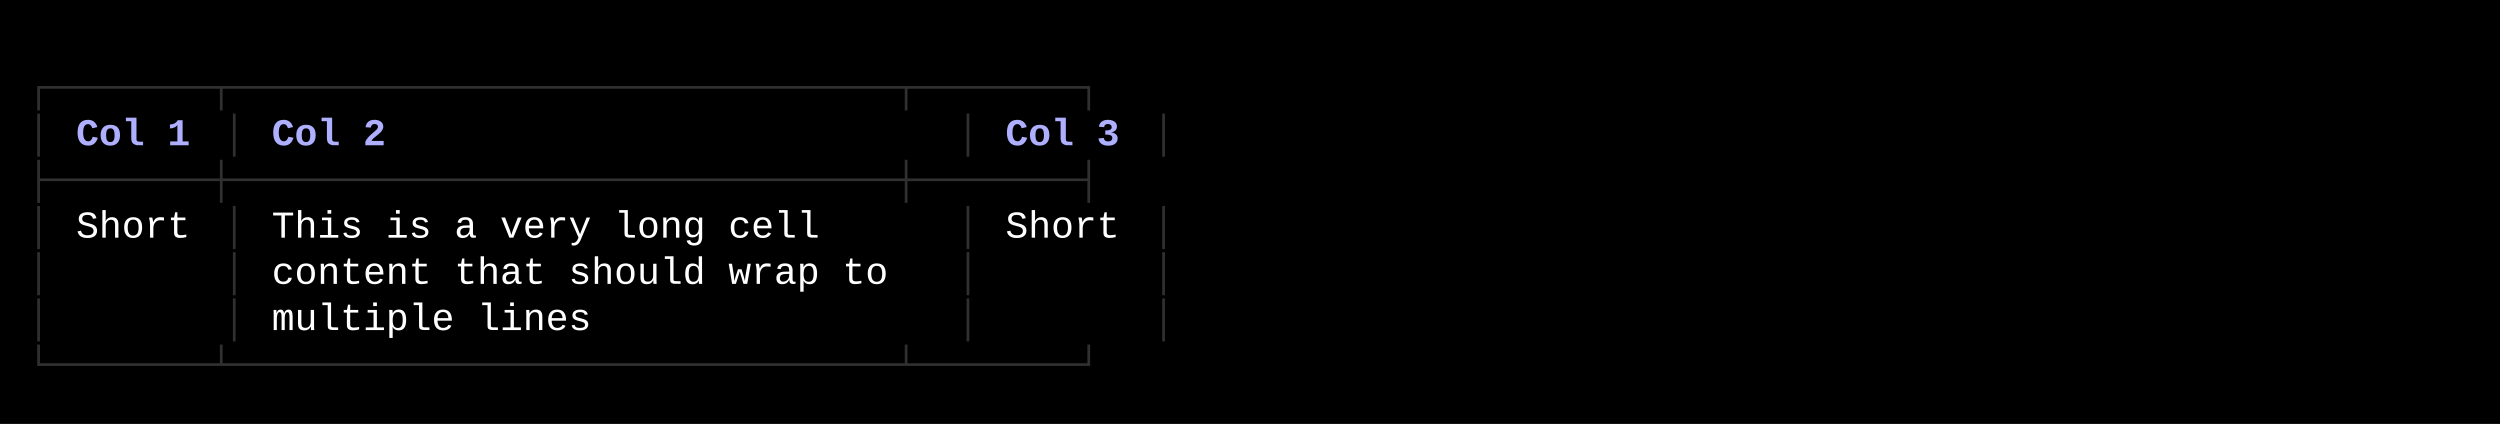
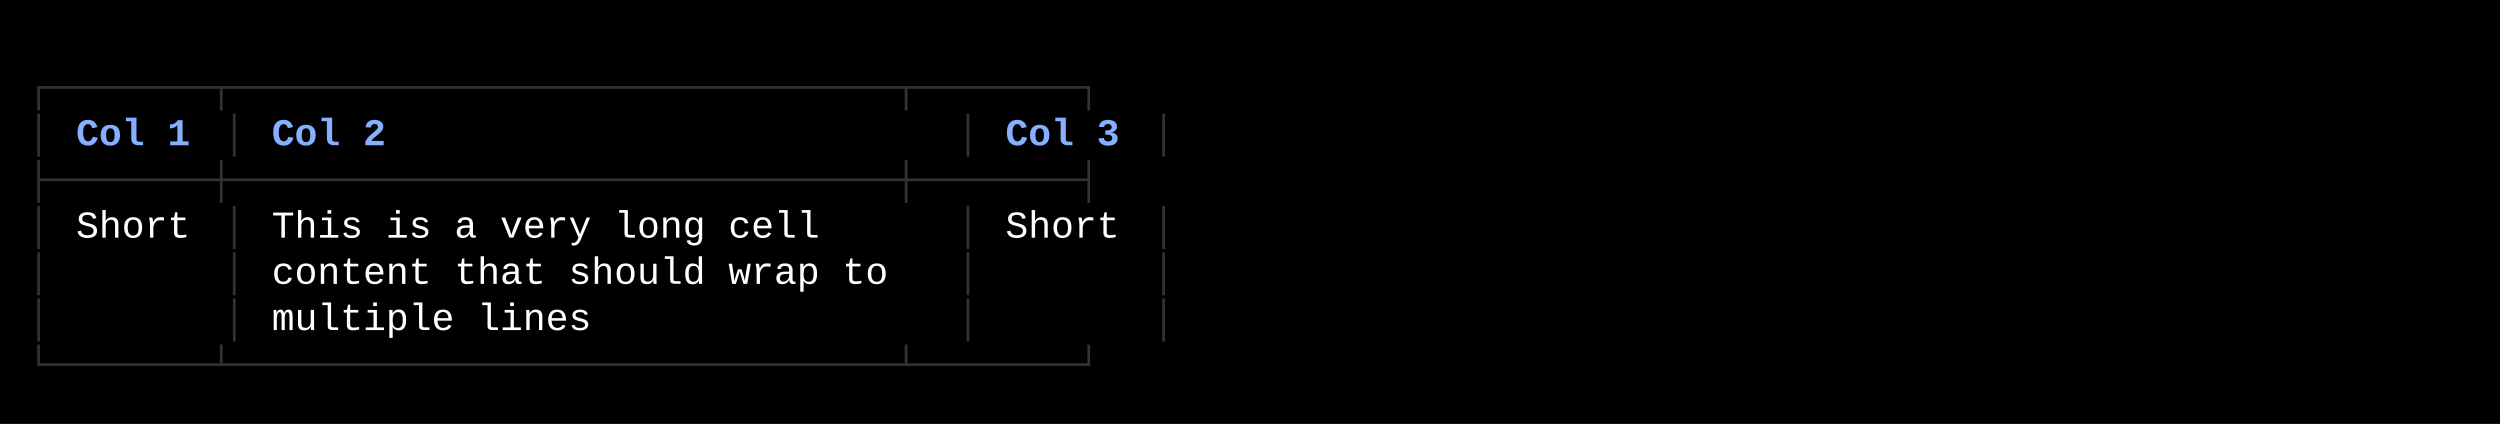
<svg xmlns="http://www.w3.org/2000/svg" width="920" height="156" viewBox="0 0 920 156">
  <style>
    text { font-family: Consolas, "Courier New", monospace; font-size: 14px; dominant-baseline: text-before-edge; white-space: pre; }
  </style>
  <rect width="920" height="156" fill="#000000" />
  <g transform="translate(10, 10)">
-     <text x="0" y="19" fill="#303030" textLength="423" lengthAdjust="spacingAndGlyphs">┌───────┬─────────────────────────────┬───────┐</text>
-     <text x="0" y="36" fill="#303030" textLength="9" lengthAdjust="spacingAndGlyphs">│</text>
-     <text x="18" y="36" fill="#afafff" textLength="45" lengthAdjust="spacingAndGlyphs" font-weight="bold">Col 1</text>
-     <text x="72" y="36" fill="#303030" textLength="9" lengthAdjust="spacingAndGlyphs">│</text>
-     <text x="90" y="36" fill="#afafff" textLength="45" lengthAdjust="spacingAndGlyphs" font-weight="bold">Col 2</text>
-     <text x="342" y="36" fill="#303030" textLength="9" lengthAdjust="spacingAndGlyphs">│</text>
-     <text x="360" y="36" fill="#afafff" textLength="45" lengthAdjust="spacingAndGlyphs" font-weight="bold">Col 3</text>
-     <text x="414" y="36" fill="#303030" textLength="9" lengthAdjust="spacingAndGlyphs">│</text>
-     <text x="0" y="53" fill="#303030" textLength="423" lengthAdjust="spacingAndGlyphs">├───────┼─────────────────────────────┼───────┤</text>
-     <text x="0" y="70" fill="#303030" textLength="9" lengthAdjust="spacingAndGlyphs">│</text>
+     <text x="0" y="19" fill="#333333" textLength="423" lengthAdjust="spacingAndGlyphs">┌───────┬─────────────────────────────┬───────┐</text>
+     <text x="0" y="36" fill="#333333" textLength="9" lengthAdjust="spacingAndGlyphs">│</text>
+     <text x="18" y="36" fill="#87afff" textLength="45" lengthAdjust="spacingAndGlyphs" font-weight="bold">Col 1</text>
+     <text x="72" y="36" fill="#333333" textLength="9" lengthAdjust="spacingAndGlyphs">│</text>
+     <text x="90" y="36" fill="#87afff" textLength="45" lengthAdjust="spacingAndGlyphs" font-weight="bold">Col 2</text>
+     <text x="342" y="36" fill="#333333" textLength="9" lengthAdjust="spacingAndGlyphs">│</text>
+     <text x="360" y="36" fill="#87afff" textLength="45" lengthAdjust="spacingAndGlyphs" font-weight="bold">Col 3</text>
+     <text x="414" y="36" fill="#333333" textLength="9" lengthAdjust="spacingAndGlyphs">│</text>
+     <text x="0" y="53" fill="#333333" textLength="423" lengthAdjust="spacingAndGlyphs">├───────┼─────────────────────────────┼───────┤</text>
+     <text x="0" y="70" fill="#333333" textLength="9" lengthAdjust="spacingAndGlyphs">│</text>
    <text x="18" y="70" fill="#ffffff" textLength="45" lengthAdjust="spacingAndGlyphs">Short</text>
-     <text x="72" y="70" fill="#303030" textLength="9" lengthAdjust="spacingAndGlyphs">│</text>
+     <text x="72" y="70" fill="#333333" textLength="9" lengthAdjust="spacingAndGlyphs">│</text>
    <text x="90" y="70" fill="#ffffff" textLength="216" lengthAdjust="spacingAndGlyphs">This is a very long cell</text>
-     <text x="342" y="70" fill="#303030" textLength="9" lengthAdjust="spacingAndGlyphs">│</text>
+     <text x="342" y="70" fill="#333333" textLength="9" lengthAdjust="spacingAndGlyphs">│</text>
    <text x="360" y="70" fill="#ffffff" textLength="45" lengthAdjust="spacingAndGlyphs">Short</text>
-     <text x="414" y="70" fill="#303030" textLength="9" lengthAdjust="spacingAndGlyphs">│</text>
-     <text x="0" y="87" fill="#303030" textLength="9" lengthAdjust="spacingAndGlyphs">│</text>
-     <text x="72" y="87" fill="#303030" textLength="9" lengthAdjust="spacingAndGlyphs">│</text>
+     <text x="414" y="70" fill="#333333" textLength="9" lengthAdjust="spacingAndGlyphs">│</text>
+     <text x="0" y="87" fill="#333333" textLength="9" lengthAdjust="spacingAndGlyphs">│</text>
+     <text x="72" y="87" fill="#333333" textLength="9" lengthAdjust="spacingAndGlyphs">│</text>
    <text x="90" y="87" fill="#ffffff" textLength="243" lengthAdjust="spacingAndGlyphs">content that should wrap to</text>
-     <text x="342" y="87" fill="#303030" textLength="9" lengthAdjust="spacingAndGlyphs">│</text>
-     <text x="414" y="87" fill="#303030" textLength="9" lengthAdjust="spacingAndGlyphs">│</text>
-     <text x="0" y="104" fill="#303030" textLength="9" lengthAdjust="spacingAndGlyphs">│</text>
-     <text x="72" y="104" fill="#303030" textLength="9" lengthAdjust="spacingAndGlyphs">│</text>
+     <text x="342" y="87" fill="#333333" textLength="9" lengthAdjust="spacingAndGlyphs">│</text>
+     <text x="414" y="87" fill="#333333" textLength="9" lengthAdjust="spacingAndGlyphs">│</text>
+     <text x="0" y="104" fill="#333333" textLength="9" lengthAdjust="spacingAndGlyphs">│</text>
+     <text x="72" y="104" fill="#333333" textLength="9" lengthAdjust="spacingAndGlyphs">│</text>
    <text x="90" y="104" fill="#ffffff" textLength="126" lengthAdjust="spacingAndGlyphs">multiple lines</text>
-     <text x="342" y="104" fill="#303030" textLength="9" lengthAdjust="spacingAndGlyphs">│</text>
-     <text x="414" y="104" fill="#303030" textLength="9" lengthAdjust="spacingAndGlyphs">│</text>
-     <text x="0" y="121" fill="#303030" textLength="423" lengthAdjust="spacingAndGlyphs">└───────┴─────────────────────────────┴───────┘</text>
+     <text x="342" y="104" fill="#333333" textLength="9" lengthAdjust="spacingAndGlyphs">│</text>
+     <text x="414" y="104" fill="#333333" textLength="9" lengthAdjust="spacingAndGlyphs">│</text>
+     <text x="0" y="121" fill="#333333" textLength="423" lengthAdjust="spacingAndGlyphs">└───────┴─────────────────────────────┴───────┘</text>
  </g>
</svg>
